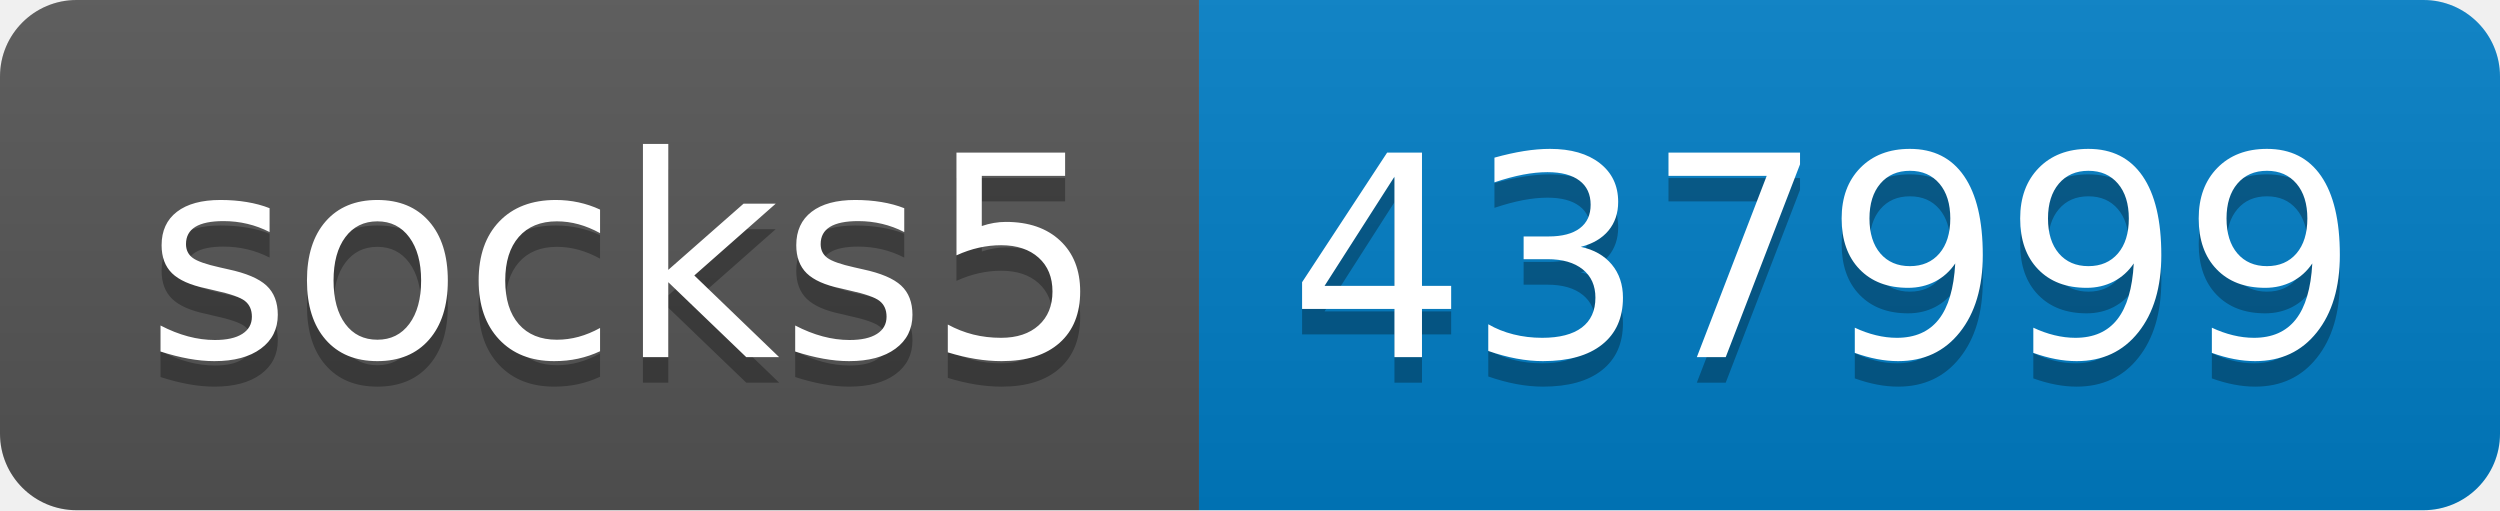
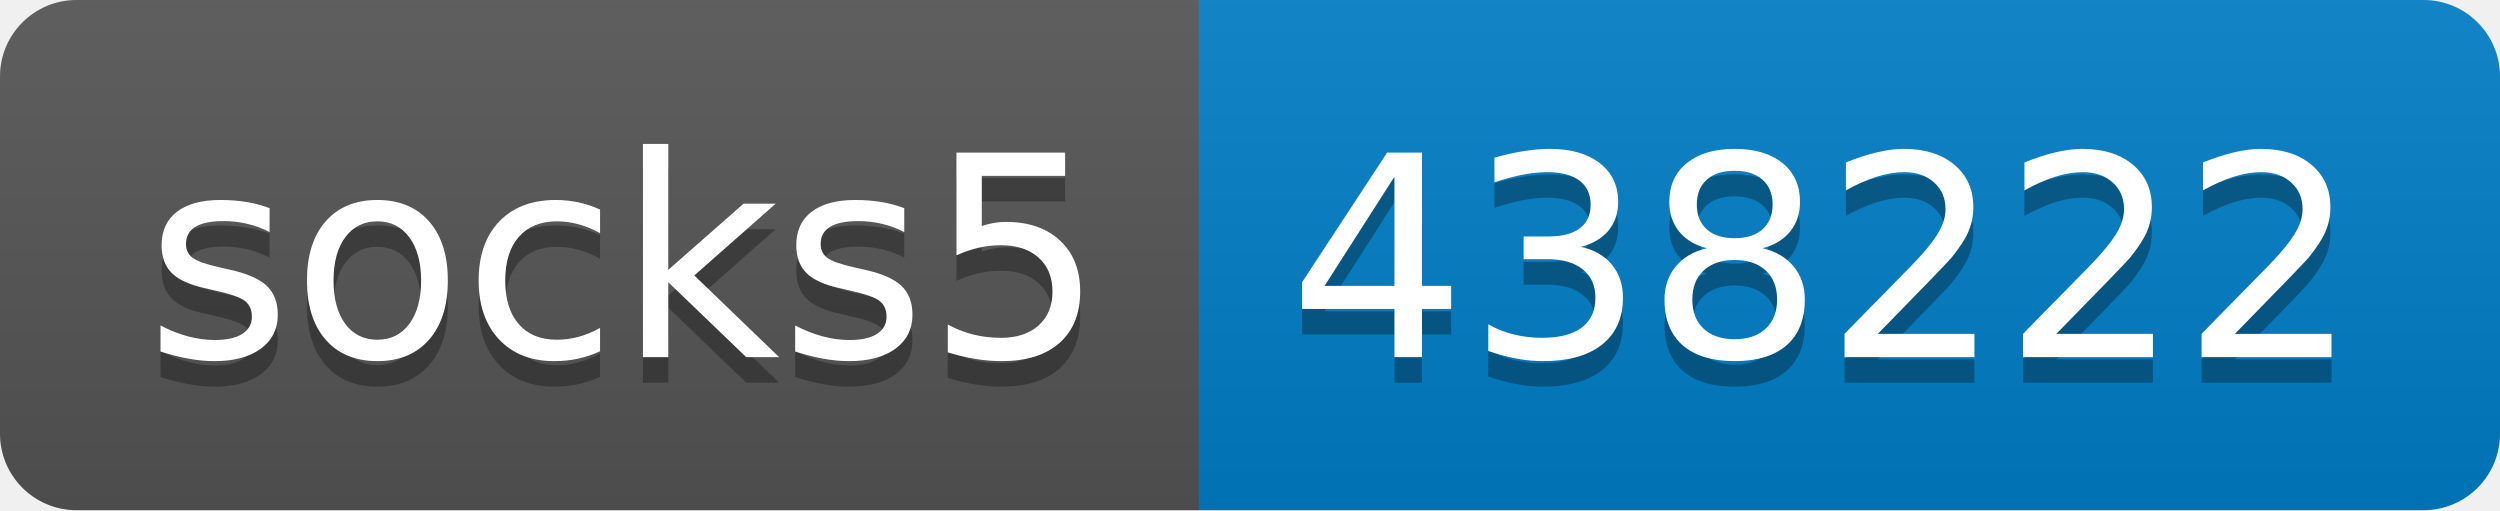
- <svg xmlns="http://www.w3.org/2000/svg" width="98" height="20" role="img" aria-label="socks5: 437999">
+ <svg xmlns="http://www.w3.org/2000/svg" width="98" height="20" role="img" aria-label="socks5: 438222">
  <linearGradient id="s" x2="0" y2="100%">
    <stop offset="0" stop-color="#bbb" stop-opacity=".1" />
    <stop offset="1" stop-opacity=".1" />
  </linearGradient>
  <clipPath id="r">
    <rect width="98" height="20" rx="3" fill="#fff" />
  </clipPath>
  <g clip-path="url(#r)">
    <rect width="47" height="20" fill="#555" />
    <rect x="47" width="51" height="20" fill="#007ec6" />
    <rect width="98" height="20" fill="url(#s)" />
  </g>
  <g fill="#fff" text-anchor="middle" font-family="Verdana,Geneva,DejaVu Sans,sans-serif" text-rendering="geometricPrecision" font-size="110">
    <text aria-hidden="true" x="245" y="150" fill="#010101" fill-opacity=".3" transform="scale(.1)" textLength="370">socks5</text>
    <text x="245" y="140" transform="scale(.1)" fill="#fff" textLength="370">socks5</text>
-     <text aria-hidden="true" x="715" y="150" fill="#010101" fill-opacity=".3" transform="scale(.1)" textLength="410">437999</text>
-     <text x="715" y="140" transform="scale(.1)" fill="#fff" textLength="410">437999</text>
+     <text aria-hidden="true" x="715" y="150" fill="#010101" fill-opacity=".3" transform="scale(.1)" textLength="410">438222</text>
+     <text x="715" y="140" transform="scale(.1)" fill="#fff" textLength="410">438222</text>
  </g>
</svg>
